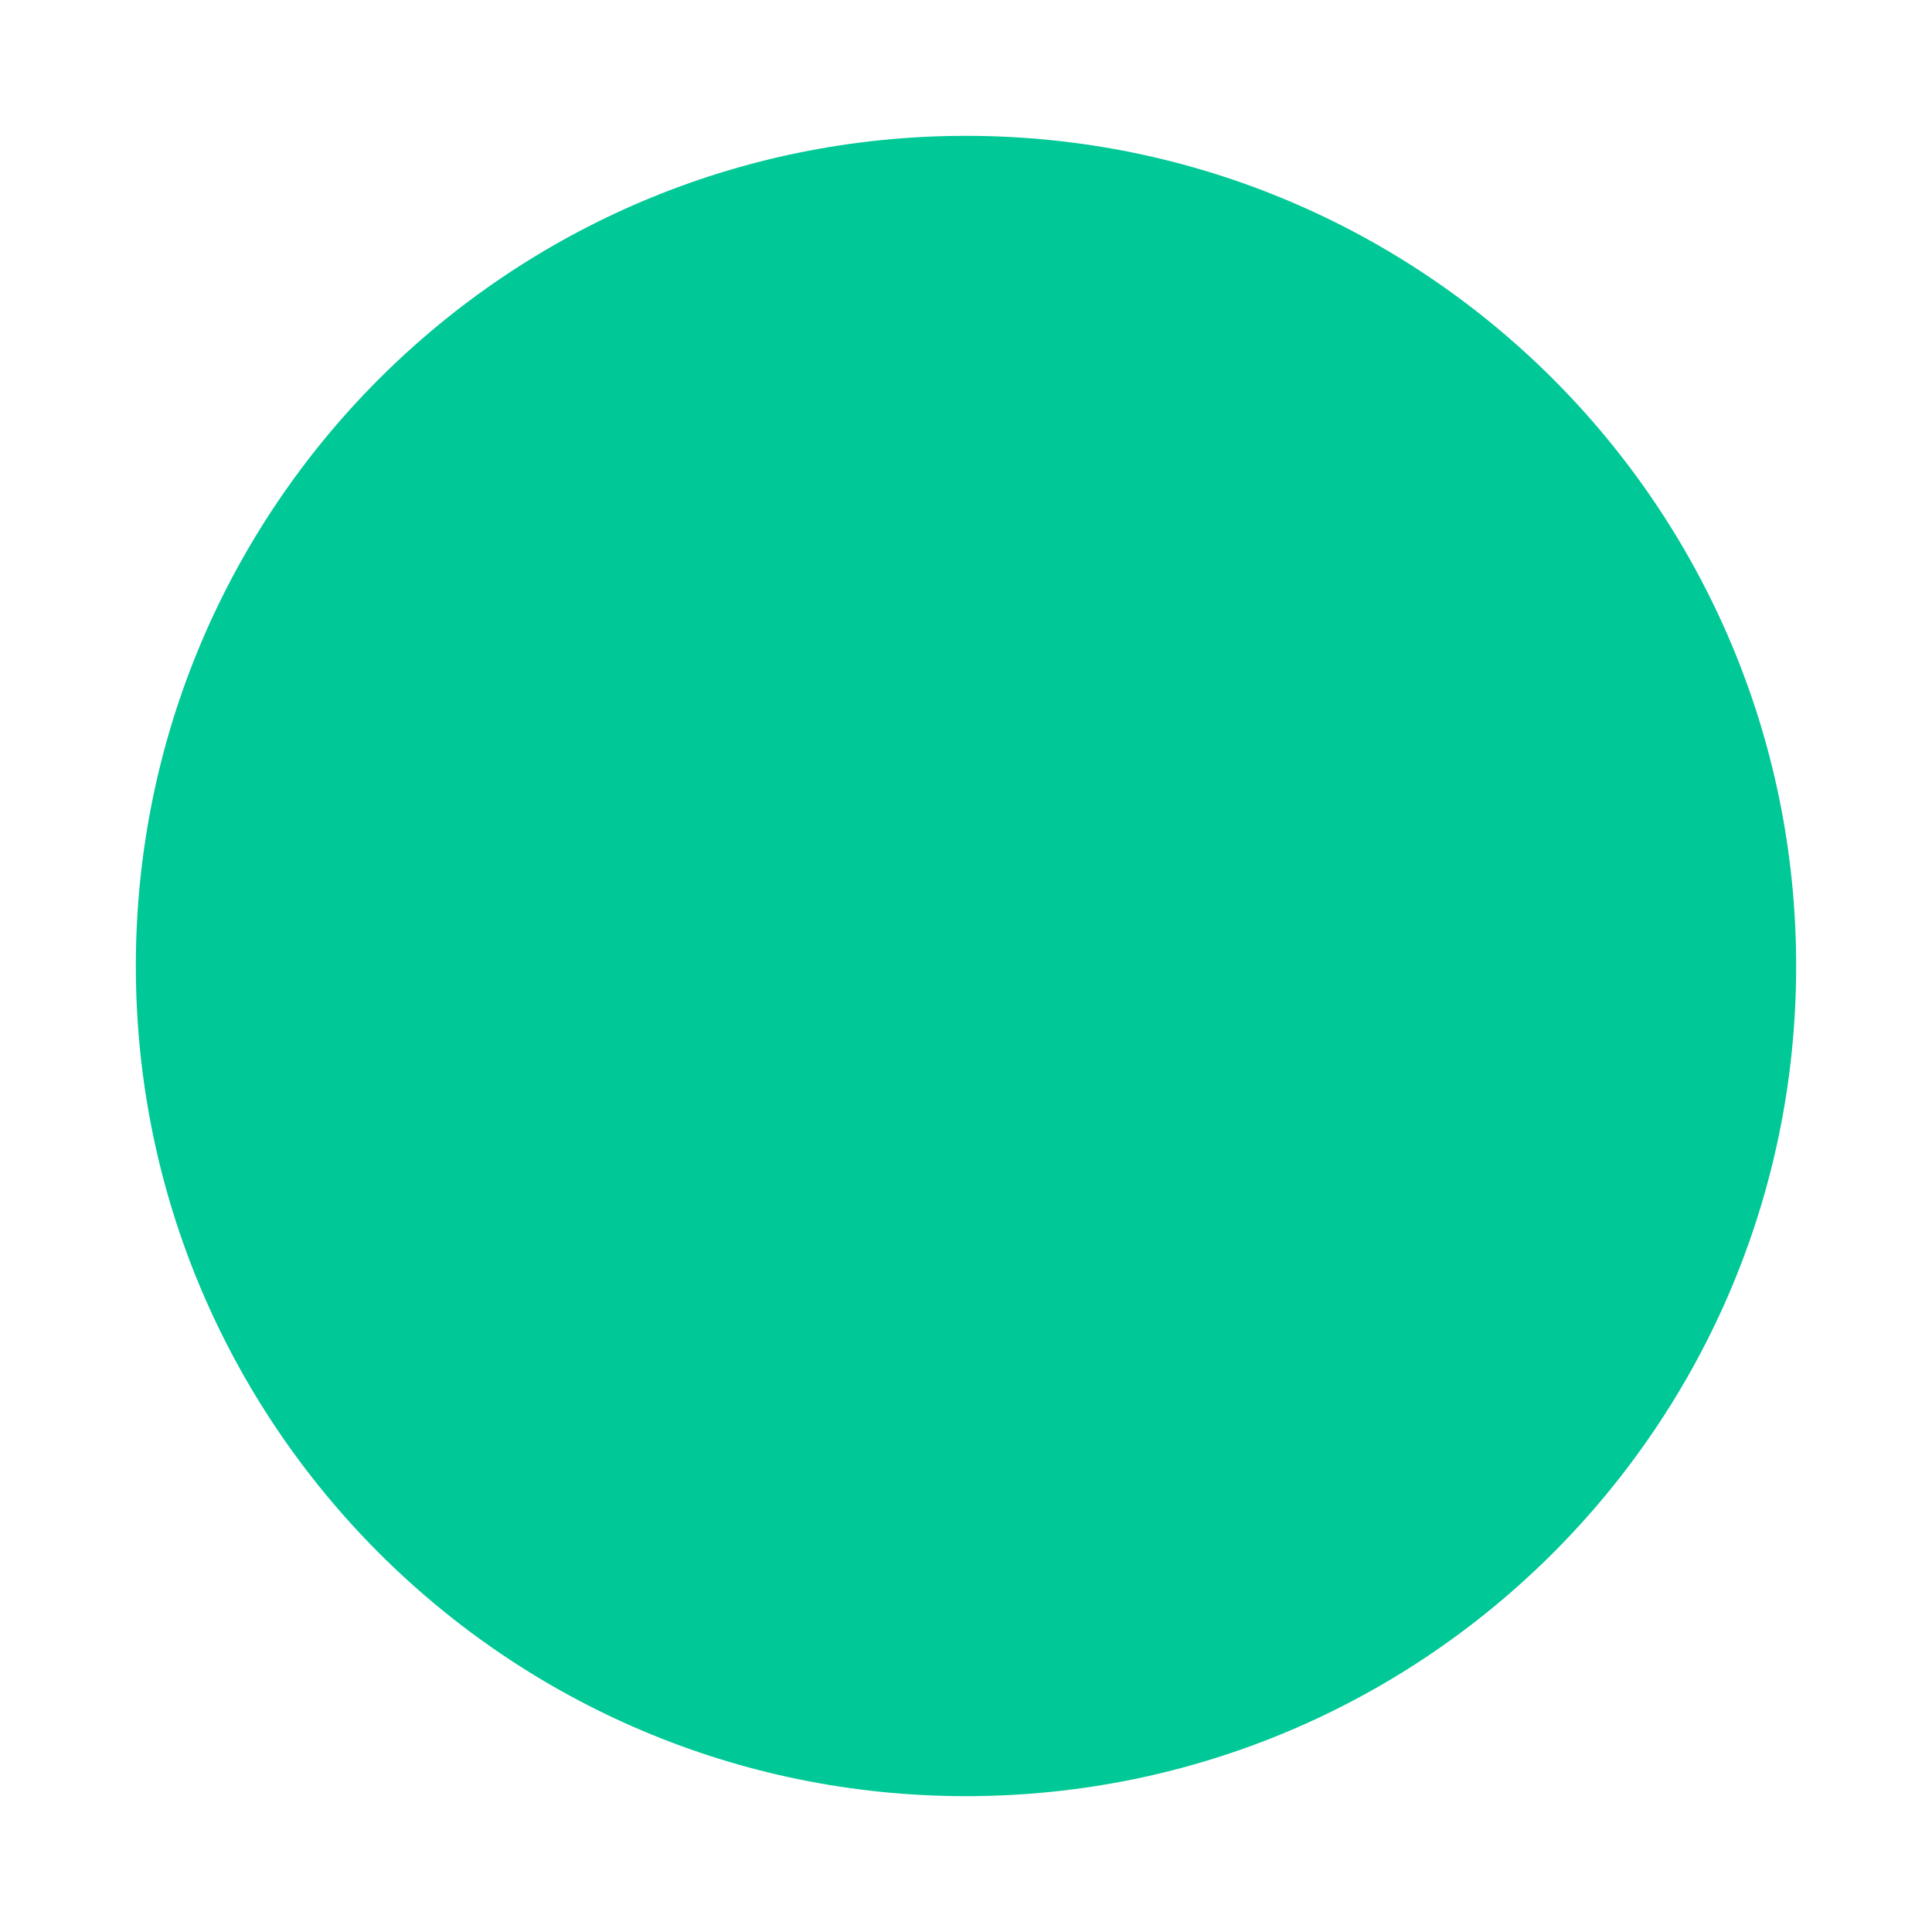
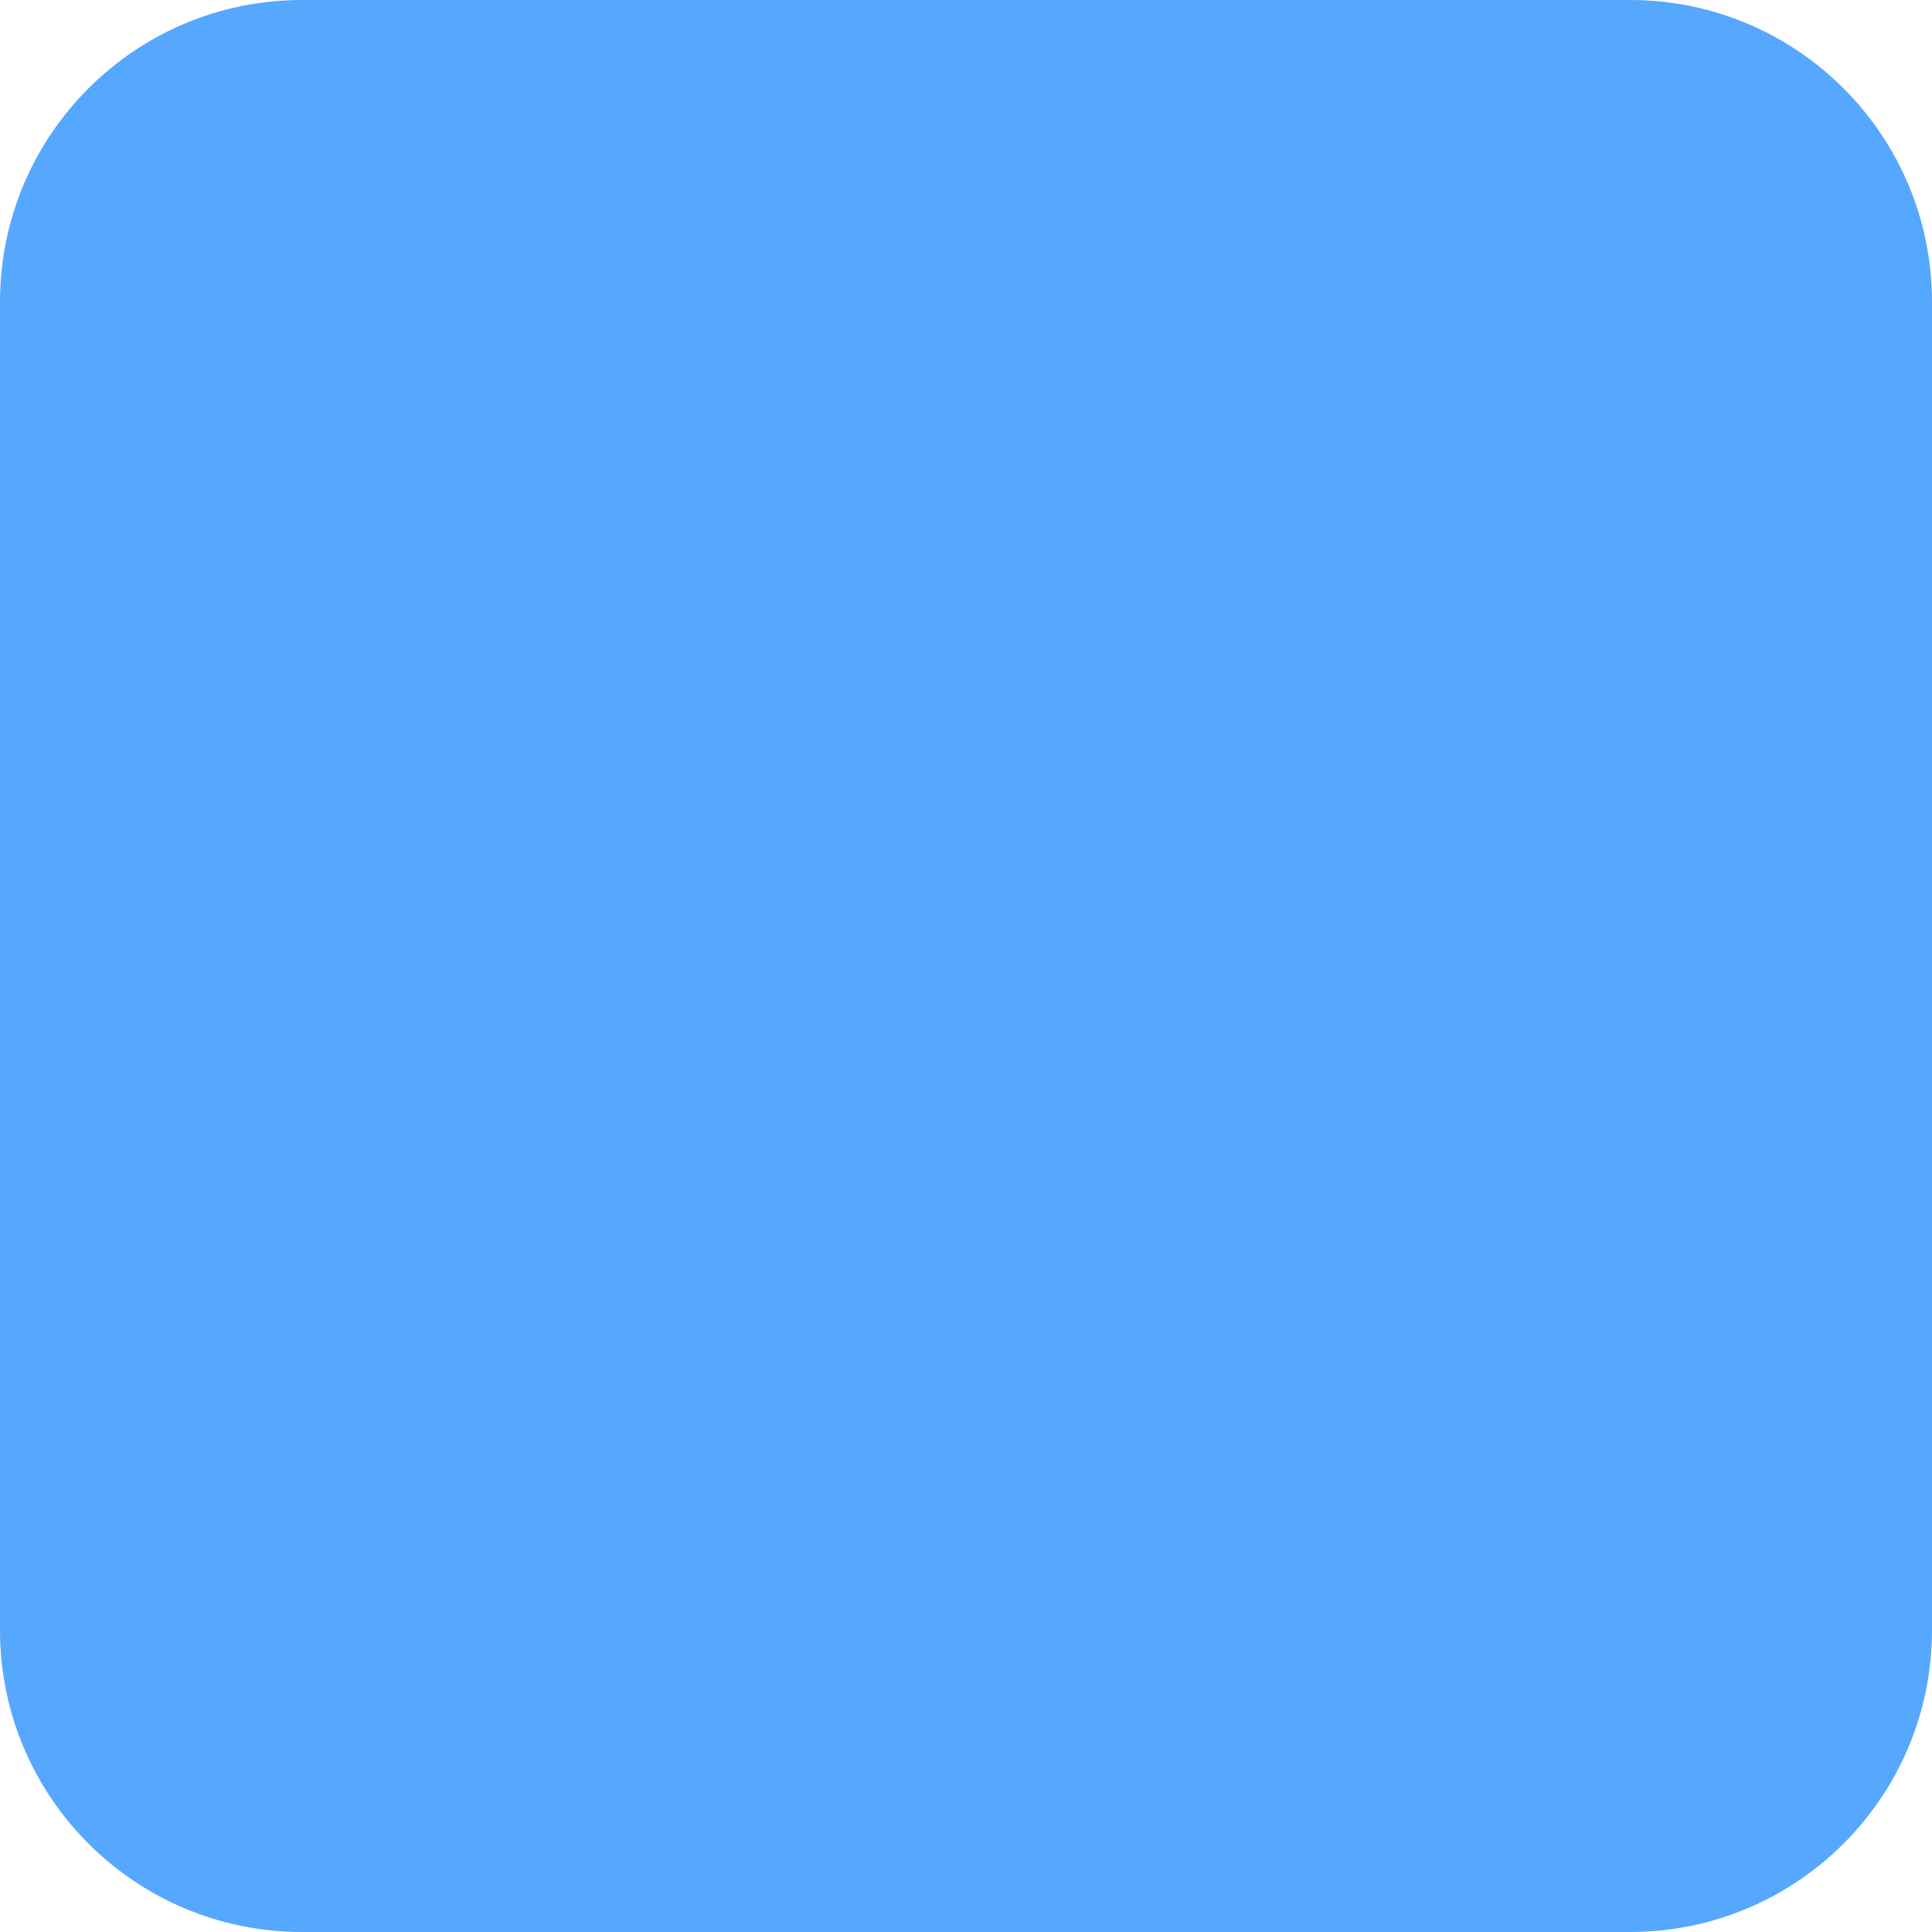
<svg xmlns="http://www.w3.org/2000/svg" width="512" height="512">
-   <circle cx="256" cy="256" r="220" fill="#00c896" />
+   <rect width="512" height="512" rx="80" fill="#56a8ff" />
</svg>
